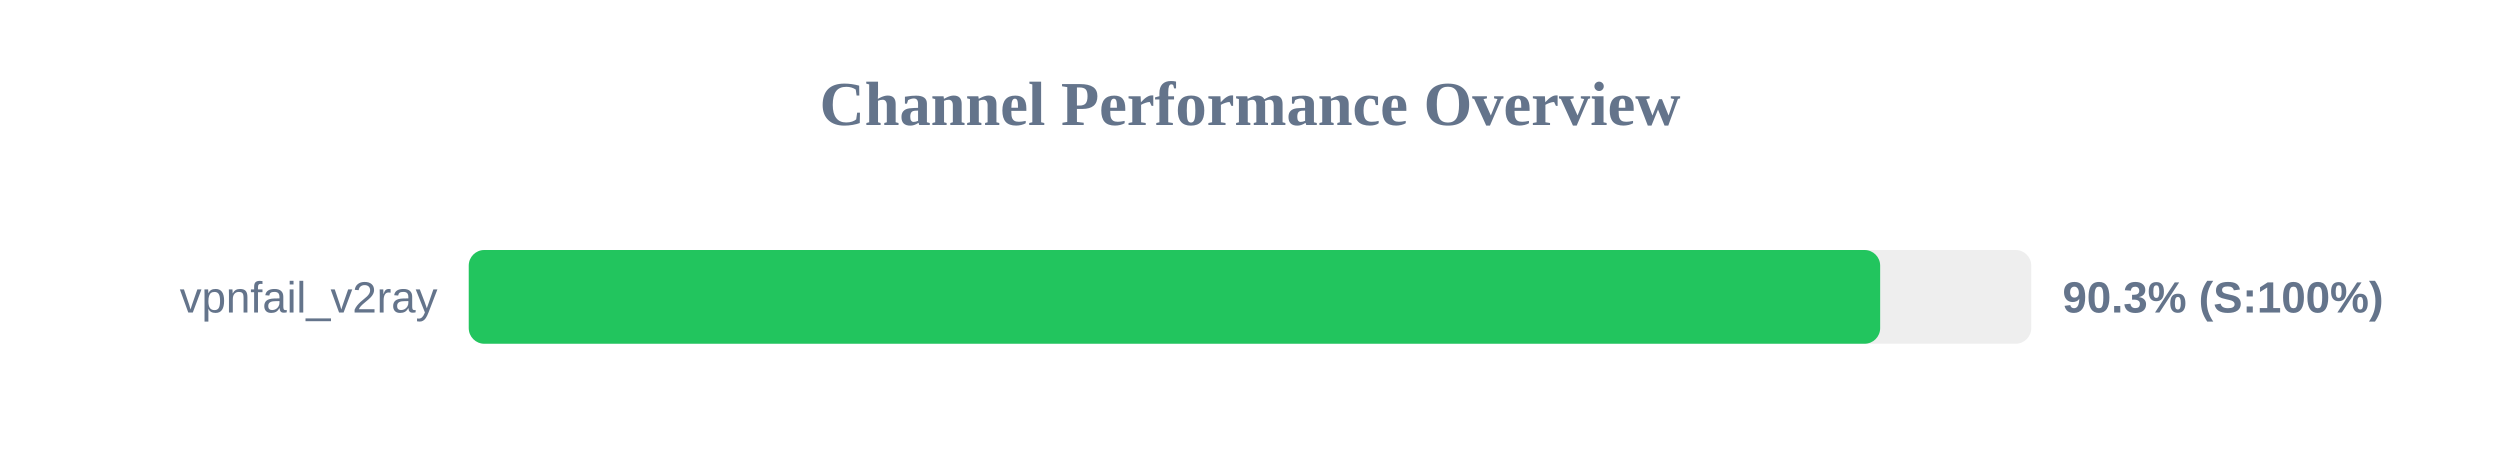
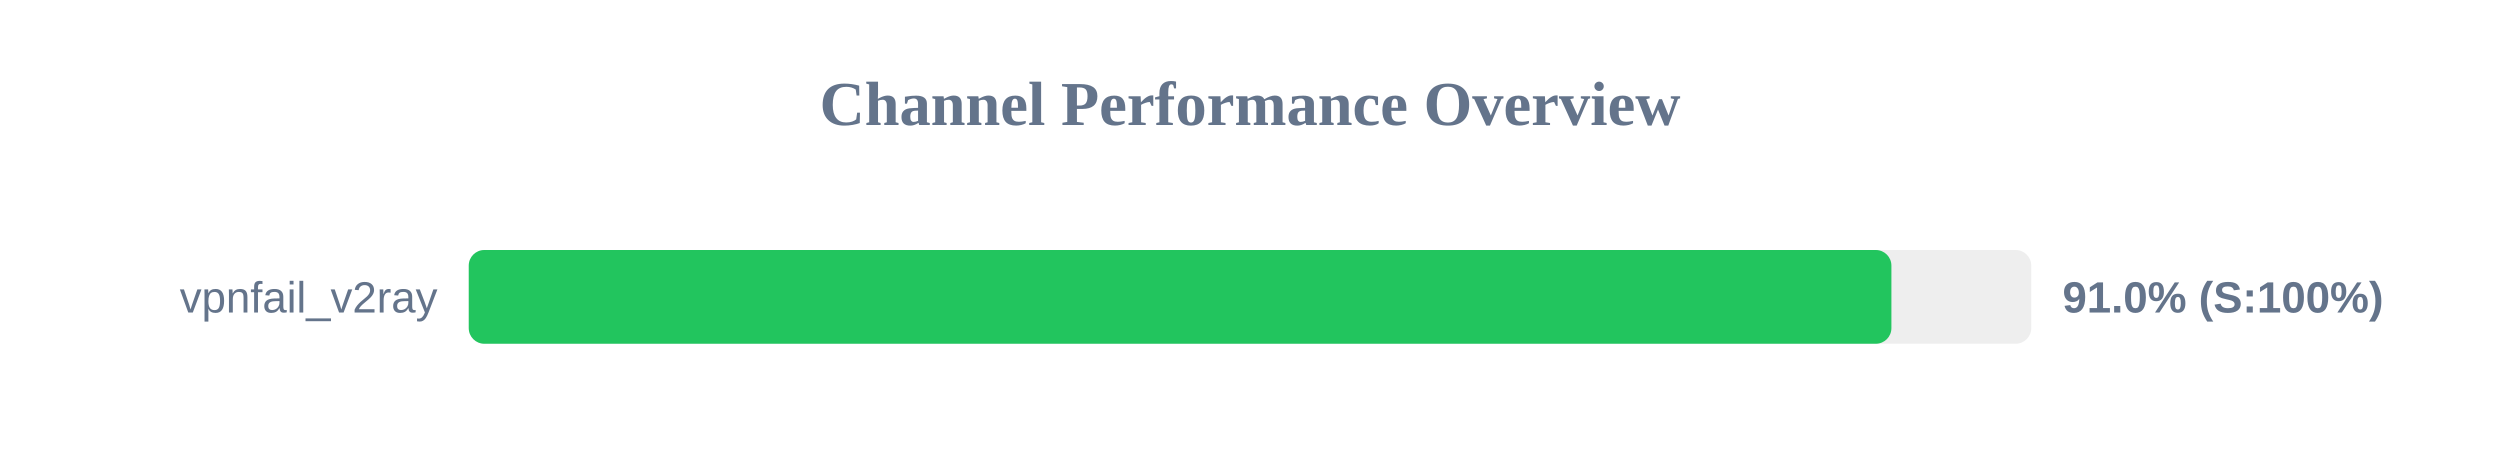
<svg xmlns="http://www.w3.org/2000/svg" width="800" height="150" version="1.1">
  <style>
        .row { font: 14px Arial; fill: #64748b; }
        .score { font: bold 14px Arial; fill: #64748b; }
    </style>
  <text x="400" y="40" text-anchor="middle" font-size="20px" font-weight="bold" fill="#64748b">Channel Performance Overview</text>
  <rect x="150" y="80" width="500" height="30" fill="#eee" rx="5" />
-   <rect x="150" y="80" width="451.65" height="30" fill="#22c55e" rx="5" />
+   <rect x="150" y="80" width="455.25" height="30" fill="#22c55e" rx="5" />
  <text x="140" y="100" text-anchor="end" class="row">vpnfail_v2ray</text>
-   <text x="660" y="100" text-anchor="start" class="score">90.3% (S:100%)</text>
+   <text x="660" y="100" text-anchor="start" class="score">91.0% (S:100%)</text>
</svg>
